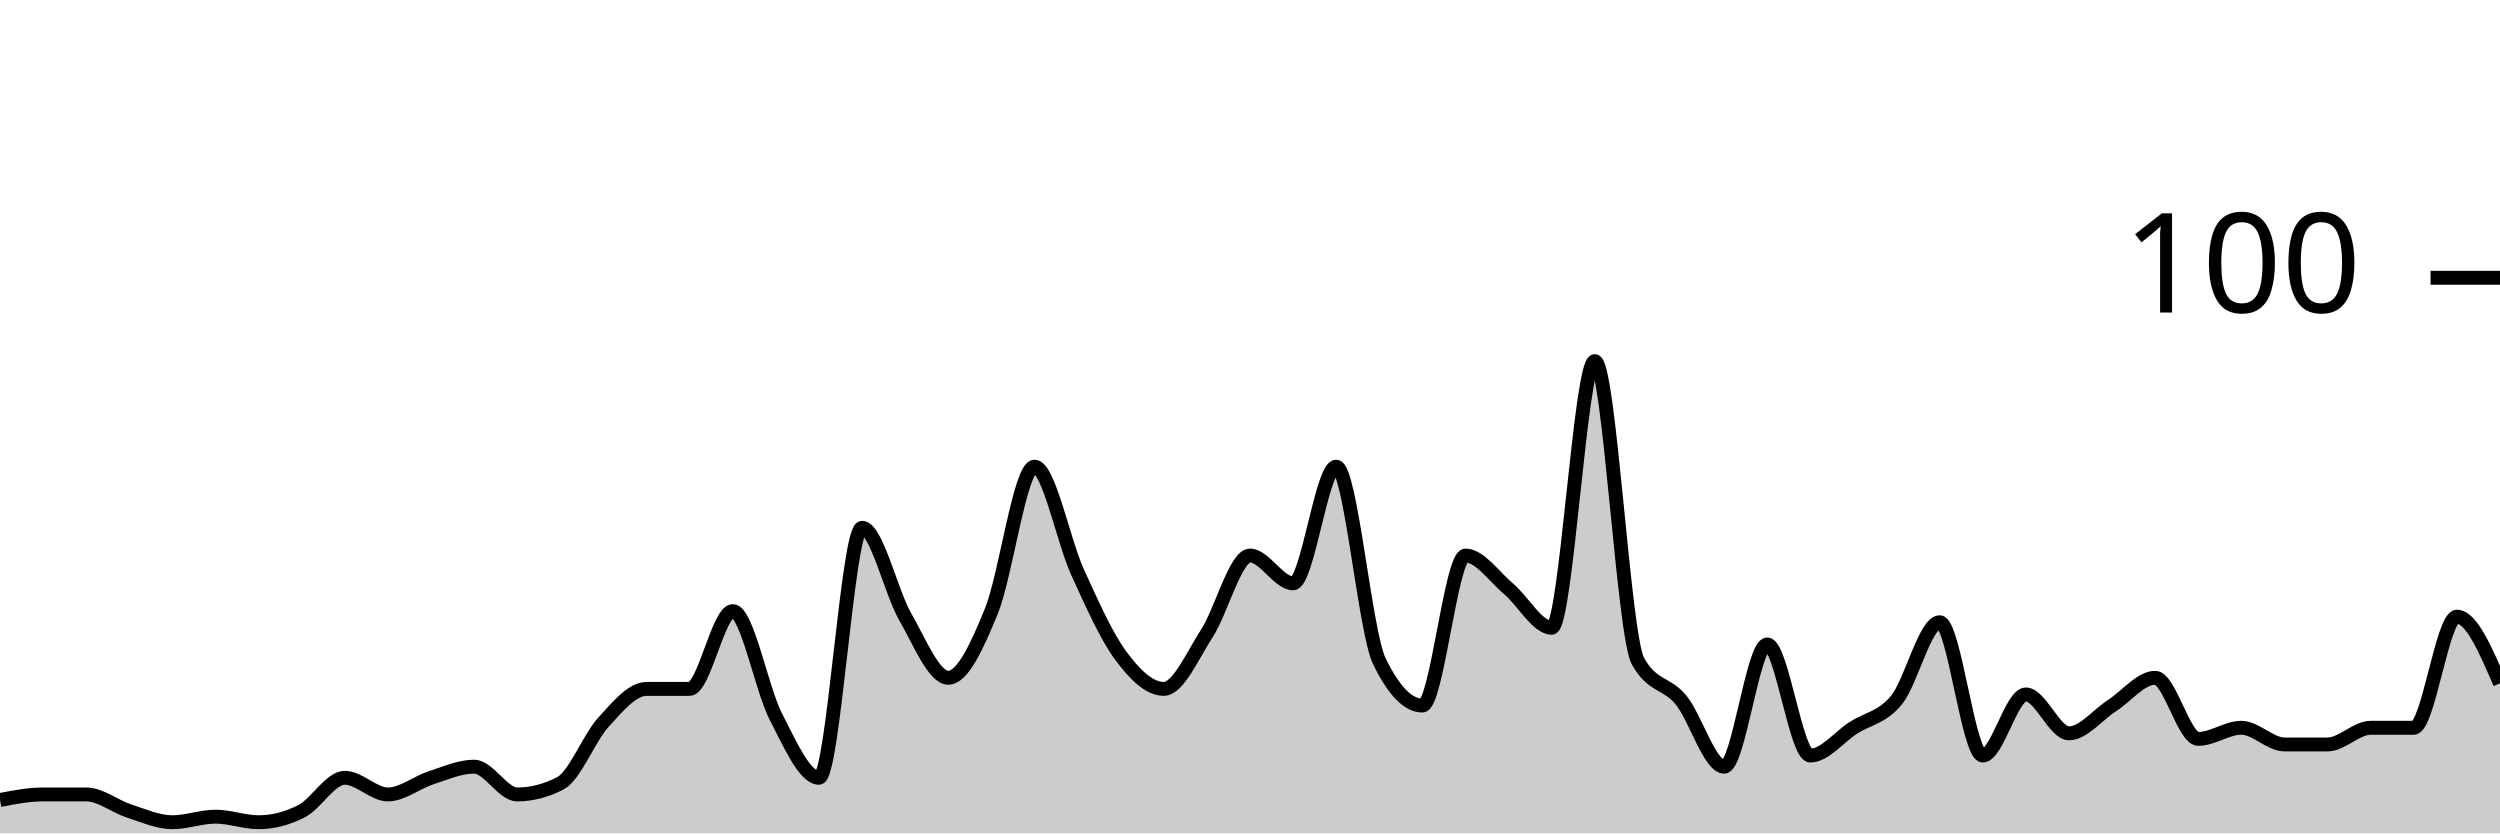
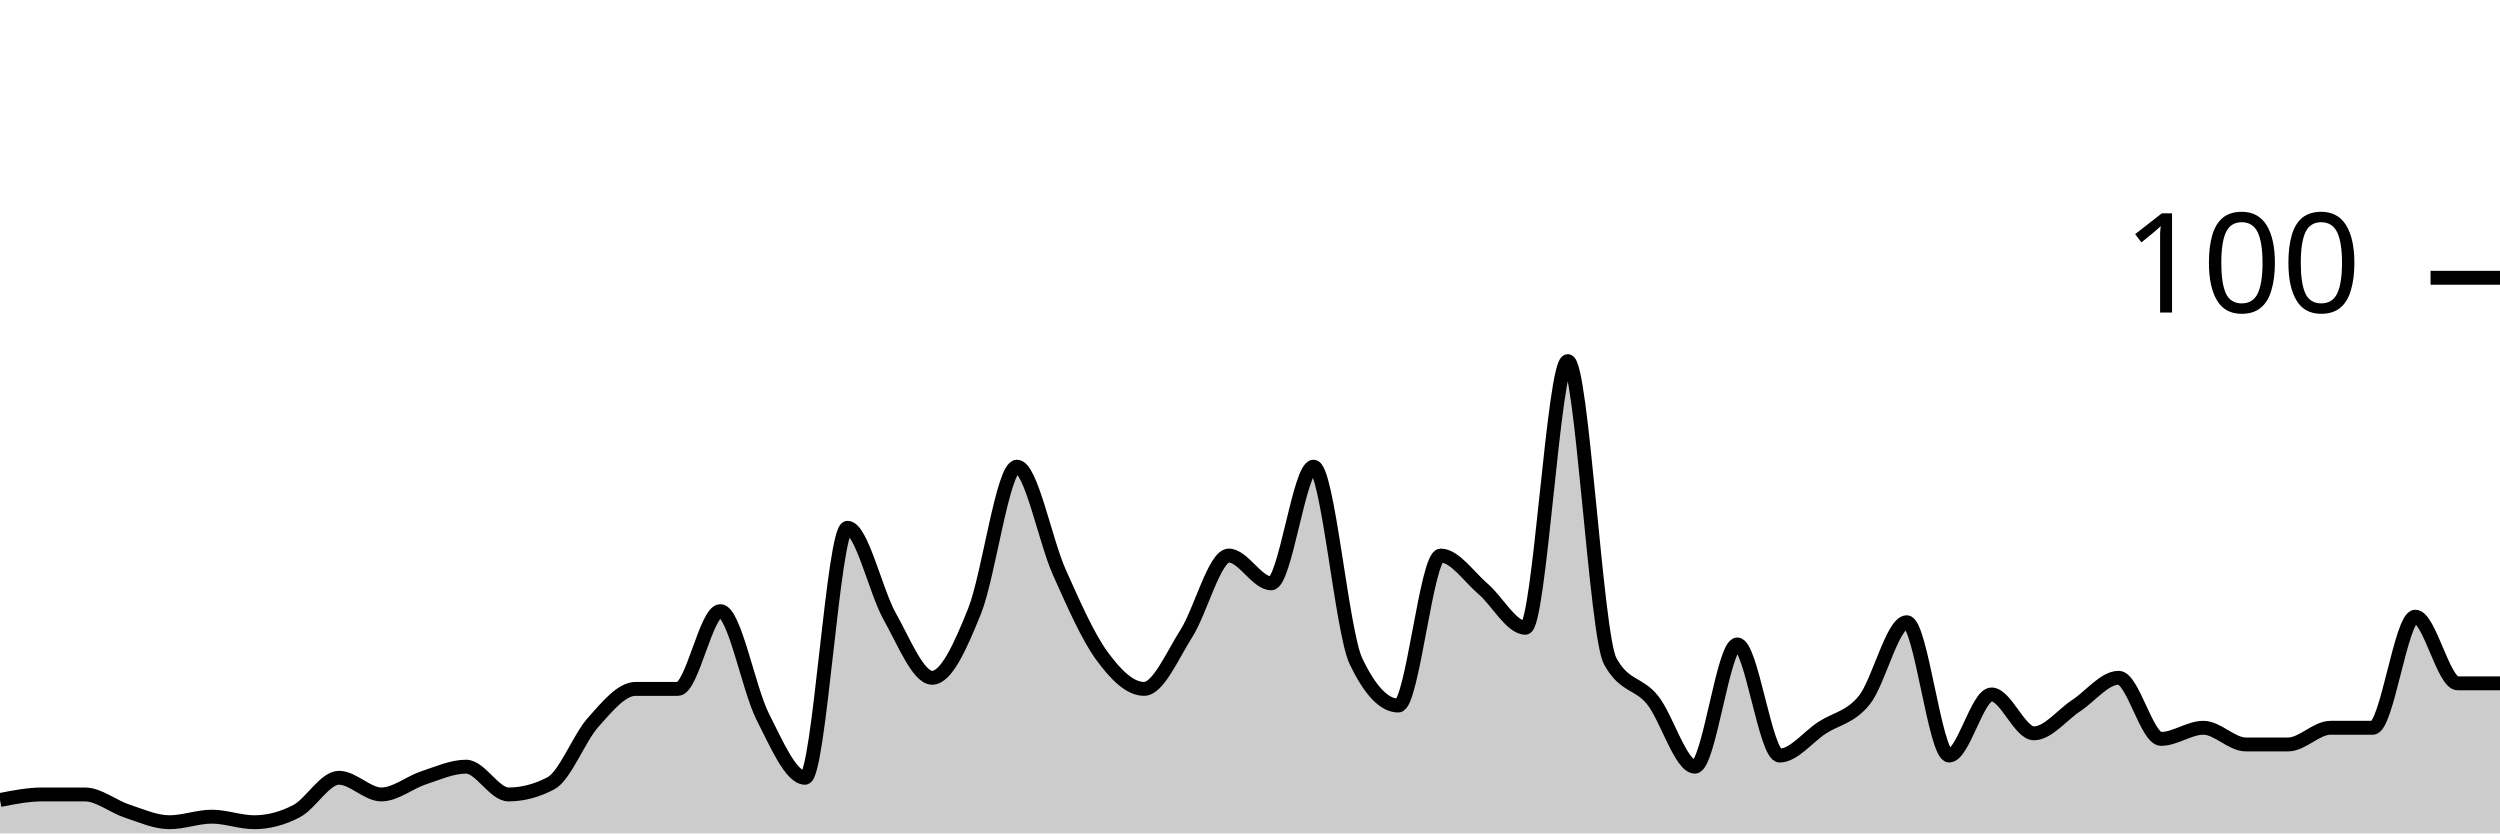
<svg xmlns="http://www.w3.org/2000/svg" viewBox="0 0 180 60">
  <g transform="translate(0,20)">
-     <path class="area" fill="rgba(0, 0, 0, 0.2)" d="M0,37.6C1.034,37.4,2.069,37.2,3.103,37.2C4.138,37.2,5.172,37.2,6.207,37.2C7.241,37.2,8.276,38.067,9.31,38.4C10.345,38.733,11.379,39.2,12.414,39.2C13.448,39.2,14.483,38.8,15.517,38.8C16.552,38.8,17.586,39.2,18.621,39.2C19.655,39.2,20.69,38.933,21.724,38.4C22.759,37.867,23.793,36,24.828,36C25.862,36,26.897,37.2,27.931,37.2C28.966,37.2,30,36.333,31.034,36C32.069,35.667,33.103,35.2,34.138,35.2C35.172,35.2,36.207,37.2,37.241,37.2C38.276,37.2,39.31,36.933,40.345,36.4C41.379,35.867,42.414,33.133,43.448,32C44.483,30.867,45.517,29.6,46.552,29.6C47.586,29.6,48.621,29.6,49.655,29.6C50.69,29.6,51.724,24,52.759,24C53.793,24,54.828,29.6,55.862,31.6C56.897,33.6,57.931,36,58.966,36C60,36,61.034,18,62.069,18C63.103,18,64.138,22.6,65.172,24.4C66.207,26.2,67.241,28.8,68.276,28.8C69.31,28.8,70.345,26.533,71.379,24C72.414,21.467,73.448,13.6,74.483,13.6C75.517,13.6,76.552,18.933,77.586,21.2C78.621,23.467,79.655,25.8,80.69,27.2C81.724,28.6,82.759,29.6,83.793,29.6C84.828,29.6,85.862,27.2,86.897,25.6C87.931,24,88.966,20,90,20C91.034,20,92.069,22,93.103,22C94.138,22,95.172,13.6,96.207,13.6C97.241,13.6,98.276,25.467,99.31,27.6C100.345,29.733,101.379,30.8,102.414,30.8C103.448,30.8,104.483,20,105.517,20C106.552,20,107.586,21.533,108.621,22.4C109.655,23.267,110.69,25.2,111.724,25.2C112.759,25.2,113.793,6,114.828,6C115.862,6,116.897,25.733,117.931,27.6C118.966,29.467,120,29.133,121.034,30.4C122.069,31.667,123.103,35.2,124.138,35.2C125.172,35.2,126.207,26.4,127.241,26.4C128.276,26.4,129.31,34.4,130.345,34.4C131.379,34.4,132.414,33.067,133.448,32.4C134.483,31.733,135.517,31.667,136.552,30.4C137.586,29.133,138.621,24.8,139.655,24.8C140.69,24.8,141.724,34.4,142.759,34.4C143.793,34.4,144.828,30,145.862,30C146.897,30,147.931,32.8,148.966,32.8C150,32.8,151.034,31.467,152.069,30.8C153.103,30.133,154.138,28.8,155.172,28.8C156.207,28.8,157.241,33.2,158.276,33.2C159.31,33.2,160.345,32.4,161.379,32.4C162.414,32.4,163.448,33.6,164.483,33.6C165.517,33.6,166.552,33.6,167.586,33.6C168.621,33.6,169.655,32.4,170.69,32.4C171.724,32.4,172.759,32.4,173.793,32.4C174.828,32.4,175.862,24.4,176.897,24.4C177.931,24.4,178.966,26.8,180,29.2L180,40C178.966,40,177.931,40,176.897,40C175.862,40,174.828,40,173.793,40C172.759,40,171.724,40,170.69,40C169.655,40,168.621,40,167.586,40C166.552,40,165.517,40,164.483,40C163.448,40,162.414,40,161.379,40C160.345,40,159.31,40,158.276,40C157.241,40,156.207,40,155.172,40C154.138,40,153.103,40,152.069,40C151.034,40,150,40,148.966,40C147.931,40,146.897,40,145.862,40C144.828,40,143.793,40,142.759,40C141.724,40,140.69,40,139.655,40C138.621,40,137.586,40,136.552,40C135.517,40,134.483,40,133.448,40C132.414,40,131.379,40,130.345,40C129.31,40,128.276,40,127.241,40C126.207,40,125.172,40,124.138,40C123.103,40,122.069,40,121.034,40C120,40,118.966,40,117.931,40C116.897,40,115.862,40,114.828,40C113.793,40,112.759,40,111.724,40C110.69,40,109.655,40,108.621,40C107.586,40,106.552,40,105.517,40C104.483,40,103.448,40,102.414,40C101.379,40,100.345,40,99.31,40C98.276,40,97.241,40,96.207,40C95.172,40,94.138,40,93.103,40C92.069,40,91.034,40,90,40C88.966,40,87.931,40,86.897,40C85.862,40,84.828,40,83.793,40C82.759,40,81.724,40,80.69,40C79.655,40,78.621,40,77.586,40C76.552,40,75.517,40,74.483,40C73.448,40,72.414,40,71.379,40C70.345,40,69.31,40,68.276,40C67.241,40,66.207,40,65.172,40C64.138,40,63.103,40,62.069,40C61.034,40,60,40,58.966,40C57.931,40,56.897,40,55.862,40C54.828,40,53.793,40,52.759,40C51.724,40,50.69,40,49.655,40C48.621,40,47.586,40,46.552,40C45.517,40,44.483,40,43.448,40C42.414,40,41.379,40,40.345,40C39.31,40,38.276,40,37.241,40C36.207,40,35.172,40,34.138,40C33.103,40,32.069,40,31.034,40C30,40,28.966,40,27.931,40C26.897,40,25.862,40,24.828,40C23.793,40,22.759,40,21.724,40C20.69,40,19.655,40,18.621,40C17.586,40,16.552,40,15.517,40C14.483,40,13.448,40,12.414,40C11.379,40,10.345,40,9.31,40C8.276,40,7.241,40,6.207,40C5.172,40,4.138,40,3.103,40C2.069,40,1.034,40,0,40Z" />
-     <path class="line" stroke="black" fill="none" d="M0,37.6C1.034,37.4,2.069,37.2,3.103,37.2C4.138,37.2,5.172,37.2,6.207,37.2C7.241,37.2,8.276,38.067,9.31,38.4C10.345,38.733,11.379,39.2,12.414,39.2C13.448,39.2,14.483,38.8,15.517,38.8C16.552,38.8,17.586,39.2,18.621,39.2C19.655,39.2,20.69,38.933,21.724,38.4C22.759,37.867,23.793,36,24.828,36C25.862,36,26.897,37.2,27.931,37.2C28.966,37.2,30,36.333,31.034,36C32.069,35.667,33.103,35.2,34.138,35.2C35.172,35.2,36.207,37.2,37.241,37.2C38.276,37.2,39.31,36.933,40.345,36.4C41.379,35.867,42.414,33.133,43.448,32C44.483,30.867,45.517,29.6,46.552,29.6C47.586,29.6,48.621,29.6,49.655,29.6C50.69,29.6,51.724,24,52.759,24C53.793,24,54.828,29.6,55.862,31.6C56.897,33.6,57.931,36,58.966,36C60,36,61.034,18,62.069,18C63.103,18,64.138,22.6,65.172,24.4C66.207,26.2,67.241,28.8,68.276,28.8C69.31,28.8,70.345,26.533,71.379,24C72.414,21.467,73.448,13.6,74.483,13.6C75.517,13.6,76.552,18.933,77.586,21.2C78.621,23.467,79.655,25.8,80.69,27.2C81.724,28.6,82.759,29.6,83.793,29.6C84.828,29.6,85.862,27.2,86.897,25.6C87.931,24,88.966,20,90,20C91.034,20,92.069,22,93.103,22C94.138,22,95.172,13.6,96.207,13.6C97.241,13.6,98.276,25.467,99.31,27.6C100.345,29.733,101.379,30.8,102.414,30.8C103.448,30.8,104.483,20,105.517,20C106.552,20,107.586,21.533,108.621,22.4C109.655,23.267,110.69,25.2,111.724,25.2C112.759,25.2,113.793,6,114.828,6C115.862,6,116.897,25.733,117.931,27.6C118.966,29.467,120,29.133,121.034,30.4C122.069,31.667,123.103,35.2,124.138,35.2C125.172,35.2,126.207,26.4,127.241,26.4C128.276,26.4,129.31,34.4,130.345,34.4C131.379,34.4,132.414,33.067,133.448,32.4C134.483,31.733,135.517,31.667,136.552,30.4C137.586,29.133,138.621,24.8,139.655,24.8C140.69,24.8,141.724,34.4,142.759,34.4C143.793,34.4,144.828,30,145.862,30C146.897,30,147.931,32.8,148.966,32.8C150,32.8,151.034,31.467,152.069,30.8C153.103,30.133,154.138,28.8,155.172,28.8C156.207,28.8,157.241,33.2,158.276,33.2C159.31,33.2,160.345,32.4,161.379,32.4C162.414,32.4,163.448,33.6,164.483,33.6C165.517,33.6,166.552,33.6,167.586,33.6C168.621,33.6,169.655,32.4,170.69,32.4C171.724,32.4,172.759,32.4,173.793,32.4C174.828,32.4,175.862,24.4,176.897,24.4C177.931,24.4,178.966,26.8,180,29.2" />
+     <path class="area" fill="rgba(0, 0, 0, 0.2)" d="M0,37.6C1.017,37.4,2.034,37.2,3.051,37.2C4.068,37.2,5.085,37.2,6.102,37.2C7.119,37.2,8.136,38.067,9.153,38.4C10.169,38.733,11.186,39.2,12.203,39.2C13.22,39.2,14.237,38.8,15.254,38.8C16.271,38.8,17.288,39.2,18.305,39.2C19.322,39.2,20.339,38.933,21.356,38.4C22.373,37.867,23.39,36,24.407,36C25.424,36,26.441,37.2,27.458,37.2C28.475,37.2,29.492,36.333,30.508,36C31.525,35.667,32.542,35.2,33.559,35.2C34.576,35.2,35.593,37.2,36.61,37.2C37.627,37.2,38.644,36.933,39.661,36.4C40.678,35.867,41.695,33.133,42.712,32C43.729,30.867,44.746,29.6,45.763,29.6C46.78,29.6,47.797,29.6,48.814,29.6C49.831,29.6,50.847,24,51.864,24C52.881,24,53.898,29.6,54.915,31.6C55.932,33.6,56.949,36,57.966,36C58.983,36,60,18,61.017,18C62.034,18,63.051,22.6,64.068,24.4C65.085,26.2,66.102,28.8,67.119,28.8C68.136,28.8,69.153,26.533,70.169,24C71.186,21.467,72.203,13.6,73.22,13.6C74.237,13.6,75.254,18.933,76.271,21.2C77.288,23.467,78.305,25.8,79.322,27.2C80.339,28.6,81.356,29.6,82.373,29.6C83.39,29.6,84.407,27.2,85.424,25.6C86.441,24,87.458,20,88.475,20C89.492,20,90.508,22,91.525,22C92.542,22,93.559,13.6,94.576,13.6C95.593,13.6,96.61,25.467,97.627,27.6C98.644,29.733,99.661,30.8,100.678,30.8C101.695,30.8,102.712,20,103.729,20C104.746,20,105.763,21.533,106.78,22.4C107.797,23.267,108.814,25.2,109.831,25.2C110.847,25.2,111.864,6,112.881,6C113.898,6,114.915,25.733,115.932,27.6C116.949,29.467,117.966,29.133,118.983,30.4C120,31.667,121.017,35.2,122.034,35.2C123.051,35.2,124.068,26.4,125.085,26.4C126.102,26.4,127.119,34.4,128.136,34.4C129.153,34.4,130.169,33.067,131.186,32.4C132.203,31.733,133.22,31.667,134.237,30.4C135.254,29.133,136.271,24.8,137.288,24.8C138.305,24.8,139.322,34.4,140.339,34.4C141.356,34.4,142.373,30,143.39,30C144.407,30,145.424,32.8,146.441,32.8C147.458,32.8,148.475,31.467,149.492,30.8C150.508,30.133,151.525,28.8,152.542,28.8C153.559,28.8,154.576,33.2,155.593,33.2C156.61,33.2,157.627,32.4,158.644,32.4C159.661,32.4,160.678,33.6,161.695,33.6C162.712,33.6,163.729,33.6,164.746,33.6C165.763,33.6,166.78,32.4,167.797,32.4C168.814,32.4,169.831,32.4,170.847,32.4C171.864,32.4,172.881,24.4,173.898,24.4C174.915,24.4,175.932,29.2,176.949,29.2C177.966,29.2,178.983,29.2,180,29.2L180,40C178.983,40,177.966,40,176.949,40C175.932,40,174.915,40,173.898,40C172.881,40,171.864,40,170.847,40C169.831,40,168.814,40,167.797,40C166.78,40,165.763,40,164.746,40C163.729,40,162.712,40,161.695,40C160.678,40,159.661,40,158.644,40C157.627,40,156.61,40,155.593,40C154.576,40,153.559,40,152.542,40C151.525,40,150.508,40,149.492,40C148.475,40,147.458,40,146.441,40C145.424,40,144.407,40,143.39,40C142.373,40,141.356,40,140.339,40C139.322,40,138.305,40,137.288,40C136.271,40,135.254,40,134.237,40C133.22,40,132.203,40,131.186,40C130.169,40,129.153,40,128.136,40C127.119,40,126.102,40,125.085,40C124.068,40,123.051,40,122.034,40C121.017,40,120,40,118.983,40C117.966,40,116.949,40,115.932,40C114.915,40,113.898,40,112.881,40C111.864,40,110.847,40,109.831,40C108.814,40,107.797,40,106.78,40C105.763,40,104.746,40,103.729,40C102.712,40,101.695,40,100.678,40C99.661,40,98.644,40,97.627,40C96.61,40,95.593,40,94.576,40C93.559,40,92.542,40,91.525,40C90.508,40,89.492,40,88.475,40C87.458,40,86.441,40,85.424,40C84.407,40,83.39,40,82.373,40C81.356,40,80.339,40,79.322,40C78.305,40,77.288,40,76.271,40C75.254,40,74.237,40,73.22,40C72.203,40,71.186,40,70.169,40C69.153,40,68.136,40,67.119,40C66.102,40,65.085,40,64.068,40C63.051,40,62.034,40,61.017,40C60,40,58.983,40,57.966,40C56.949,40,55.932,40,54.915,40C53.898,40,52.881,40,51.864,40C50.847,40,49.831,40,48.814,40C47.797,40,46.78,40,45.763,40C44.746,40,43.729,40,42.712,40C41.695,40,40.678,40,39.661,40C38.644,40,37.627,40,36.61,40C35.593,40,34.576,40,33.559,40C32.542,40,31.525,40,30.508,40C29.492,40,28.475,40,27.458,40C26.441,40,25.424,40,24.407,40C23.39,40,22.373,40,21.356,40C20.339,40,19.322,40,18.305,40C17.288,40,16.271,40,15.254,40C14.237,40,13.22,40,12.203,40C11.186,40,10.169,40,9.153,40C8.136,40,7.119,40,6.102,40C5.085,40,4.068,40,3.051,40C2.034,40,1.017,40,0,40Z" />
+     <path class="line" stroke="black" fill="none" d="M0,37.6C1.017,37.4,2.034,37.2,3.051,37.2C4.068,37.2,5.085,37.2,6.102,37.2C7.119,37.2,8.136,38.067,9.153,38.4C10.169,38.733,11.186,39.2,12.203,39.2C13.22,39.2,14.237,38.8,15.254,38.8C16.271,38.8,17.288,39.2,18.305,39.2C19.322,39.2,20.339,38.933,21.356,38.4C22.373,37.867,23.39,36,24.407,36C25.424,36,26.441,37.2,27.458,37.2C28.475,37.2,29.492,36.333,30.508,36C31.525,35.667,32.542,35.2,33.559,35.2C34.576,35.2,35.593,37.2,36.61,37.2C37.627,37.2,38.644,36.933,39.661,36.4C40.678,35.867,41.695,33.133,42.712,32C43.729,30.867,44.746,29.6,45.763,29.6C46.78,29.6,47.797,29.6,48.814,29.6C49.831,29.6,50.847,24,51.864,24C52.881,24,53.898,29.6,54.915,31.6C55.932,33.6,56.949,36,57.966,36C58.983,36,60,18,61.017,18C62.034,18,63.051,22.6,64.068,24.4C65.085,26.2,66.102,28.8,67.119,28.8C68.136,28.8,69.153,26.533,70.169,24C71.186,21.467,72.203,13.6,73.22,13.6C74.237,13.6,75.254,18.933,76.271,21.2C77.288,23.467,78.305,25.8,79.322,27.2C80.339,28.6,81.356,29.6,82.373,29.6C83.39,29.6,84.407,27.2,85.424,25.6C86.441,24,87.458,20,88.475,20C89.492,20,90.508,22,91.525,22C92.542,22,93.559,13.6,94.576,13.6C95.593,13.6,96.61,25.467,97.627,27.6C98.644,29.733,99.661,30.8,100.678,30.8C101.695,30.8,102.712,20,103.729,20C104.746,20,105.763,21.533,106.78,22.4C107.797,23.267,108.814,25.2,109.831,25.2C110.847,25.2,111.864,6,112.881,6C113.898,6,114.915,25.733,115.932,27.6C116.949,29.467,117.966,29.133,118.983,30.4C120,31.667,121.017,35.2,122.034,35.2C123.051,35.2,124.068,26.4,125.085,26.4C126.102,26.4,127.119,34.4,128.136,34.4C129.153,34.4,130.169,33.067,131.186,32.4C132.203,31.733,133.22,31.667,134.237,30.4C135.254,29.133,136.271,24.8,137.288,24.8C138.305,24.8,139.322,34.4,140.339,34.4C141.356,34.4,142.373,30,143.39,30C144.407,30,145.424,32.8,146.441,32.8C147.458,32.8,148.475,31.467,149.492,30.8C150.508,30.133,151.525,28.8,152.542,28.8C153.559,28.8,154.576,33.2,155.593,33.2C156.61,33.2,157.627,32.4,158.644,32.4C159.661,32.4,160.678,33.6,161.695,33.6C162.712,33.6,163.729,33.6,164.746,33.6C165.763,33.6,166.78,32.4,167.797,32.4C168.814,32.4,169.831,32.4,170.847,32.4C171.864,32.4,172.881,24.4,173.898,24.4C174.915,24.4,175.932,29.2,176.949,29.2C177.966,29.2,178.983,29.2,180,29.2" />
    <path class="axis-ceiling" stroke-width="1" stroke="black" fill="none" d="M175,0L180,0" />
    <text class="axis-ceiling-label" font-family="sans-serif" text-anchor="end" font-size="10px" x="170" y="2.5">100</text>
  </g>
</svg>
